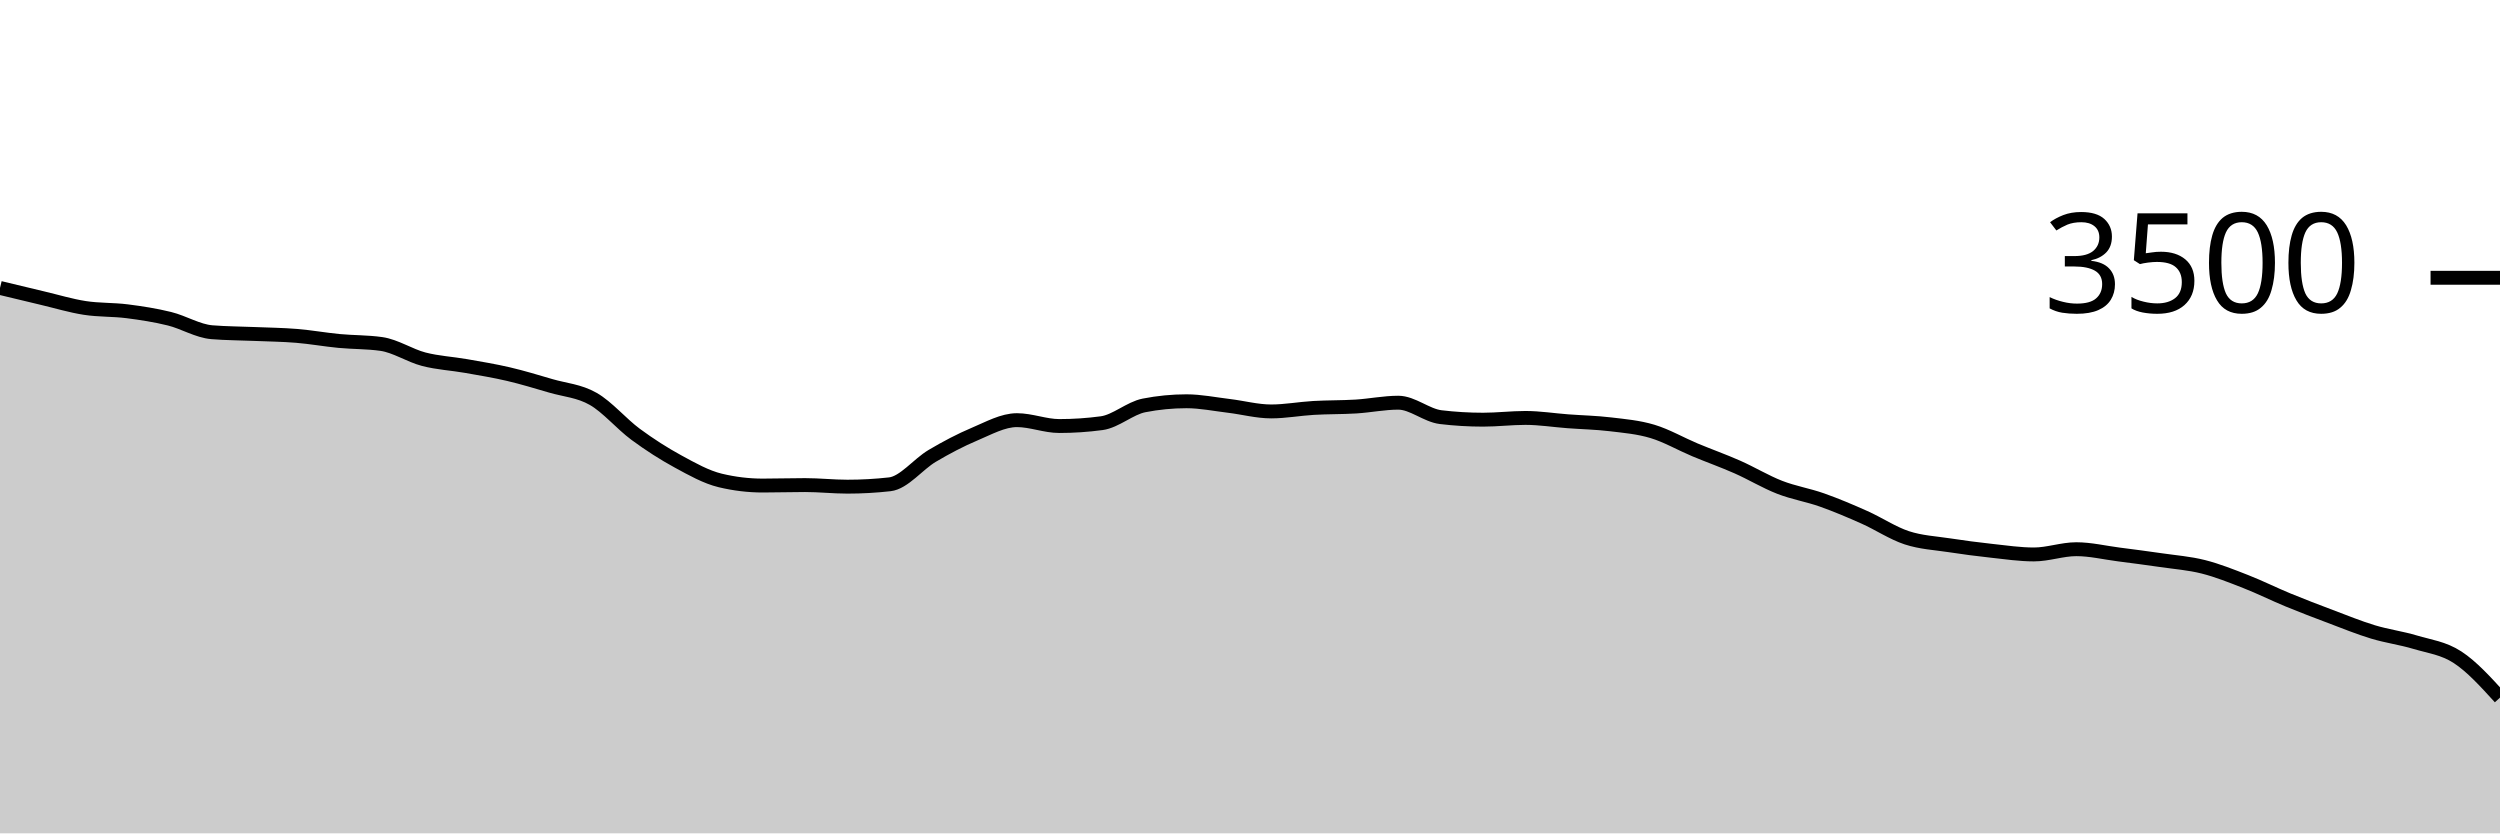
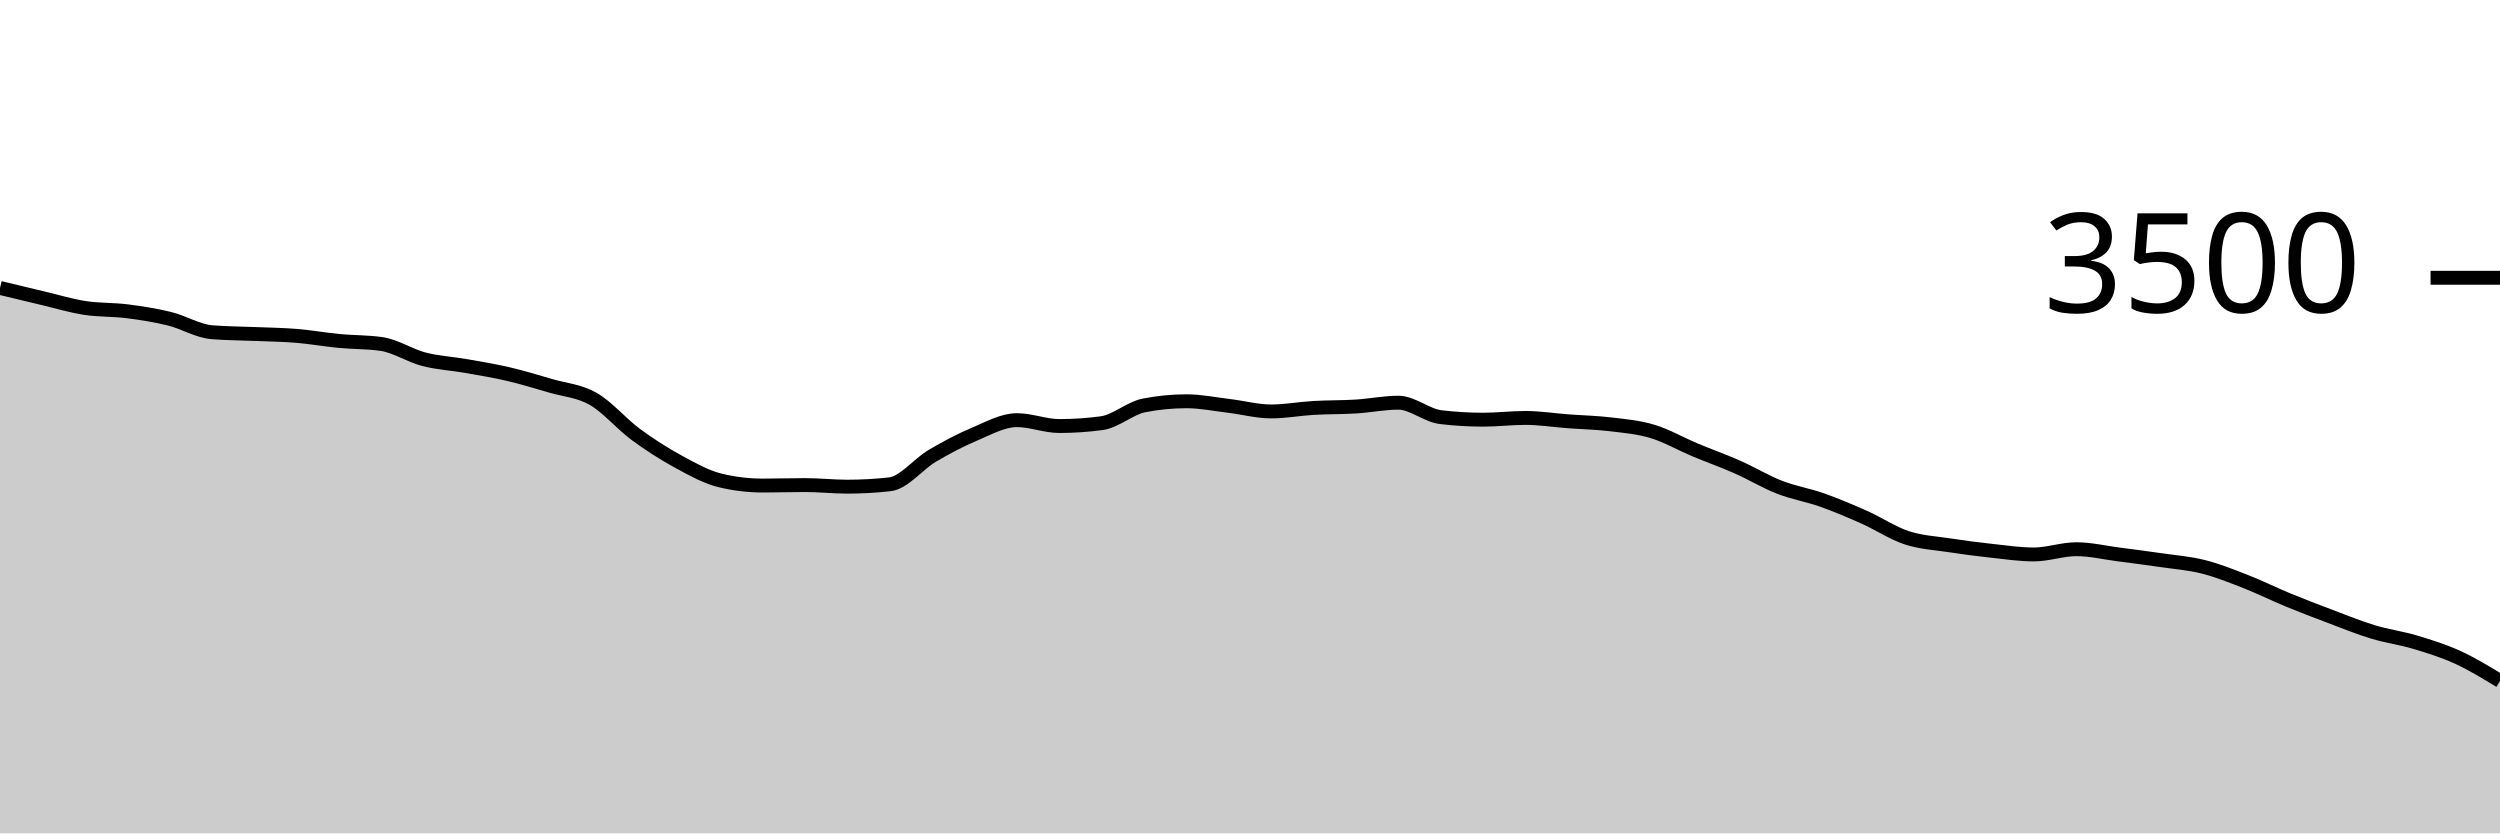
<svg xmlns="http://www.w3.org/2000/svg" viewBox="0 0 180 60">
  <g transform="translate(0,20)">
-     <path class="area" fill="rgba(0, 0, 0, 0.2)" d="M0,0.731C1.017,0.977,2.034,1.223,3.051,1.463C4.068,1.703,5.085,2.013,6.102,2.171C7.119,2.33,8.136,2.282,9.153,2.411C10.169,2.541,11.186,2.697,12.203,2.949C13.22,3.2,14.237,3.836,15.254,3.92C16.271,4.004,17.288,4.002,18.305,4.046C19.322,4.09,20.339,4.099,21.356,4.183C22.373,4.267,23.39,4.451,24.407,4.549C25.424,4.646,26.441,4.621,27.458,4.766C28.475,4.91,29.492,5.598,30.508,5.863C31.525,6.128,32.542,6.175,33.559,6.354C34.576,6.533,35.593,6.699,36.61,6.937C37.627,7.175,38.644,7.486,39.661,7.783C40.678,8.08,41.695,8.139,42.712,8.72C43.729,9.301,44.746,10.518,45.763,11.269C46.78,12.019,47.797,12.669,48.814,13.223C49.831,13.777,50.847,14.35,51.864,14.594C52.881,14.838,53.898,14.96,54.915,14.96C55.932,14.96,56.949,14.926,57.966,14.926C58.983,14.926,60,15.04,61.017,15.04C62.034,15.04,63.051,14.983,64.068,14.869C65.085,14.754,66.102,13.425,67.119,12.823C68.136,12.221,69.153,11.686,70.169,11.257C71.186,10.829,72.203,10.251,73.22,10.251C74.237,10.251,75.254,10.674,76.271,10.674C77.288,10.674,78.305,10.606,79.322,10.469C80.339,10.331,81.356,9.387,82.373,9.189C83.39,8.99,84.407,8.891,85.424,8.891C86.441,8.891,87.458,9.101,88.475,9.223C89.492,9.345,90.508,9.623,91.525,9.623C92.542,9.623,93.559,9.43,94.576,9.371C95.593,9.312,96.61,9.331,97.627,9.269C98.644,9.206,99.661,8.994,100.678,8.994C101.695,8.994,102.712,9.912,103.729,10.034C104.746,10.156,105.763,10.217,106.78,10.217C107.797,10.217,108.814,10.091,109.831,10.091C110.847,10.091,111.864,10.255,112.881,10.331C113.898,10.408,114.915,10.427,115.932,10.549C116.949,10.67,117.966,10.756,118.983,11.063C120,11.37,121.017,11.962,122.034,12.389C123.051,12.815,124.068,13.173,125.085,13.623C126.102,14.072,127.119,14.69,128.136,15.086C129.153,15.482,130.169,15.64,131.186,16C132.203,16.36,133.22,16.792,134.237,17.246C135.254,17.699,136.271,18.385,137.288,18.72C138.305,19.055,139.322,19.101,140.339,19.257C141.356,19.413,142.373,19.547,143.39,19.657C144.407,19.768,145.424,19.92,146.441,19.92C147.458,19.92,148.475,19.543,149.492,19.543C150.508,19.543,151.525,19.789,152.542,19.92C153.559,20.051,154.576,20.183,155.593,20.331C156.61,20.48,157.627,20.554,158.644,20.811C159.661,21.069,160.678,21.476,161.695,21.874C162.712,22.272,163.729,22.781,164.746,23.2C165.763,23.619,166.78,24.006,167.797,24.389C168.814,24.771,169.831,25.189,170.847,25.497C171.864,25.806,172.881,25.935,173.898,26.24C174.915,26.545,175.932,26.661,176.949,27.326C177.966,27.99,178.983,29.11,180,30.229L180,40C178.983,40,177.966,40,176.949,40C175.932,40,174.915,40,173.898,40C172.881,40,171.864,40,170.847,40C169.831,40,168.814,40,167.797,40C166.78,40,165.763,40,164.746,40C163.729,40,162.712,40,161.695,40C160.678,40,159.661,40,158.644,40C157.627,40,156.61,40,155.593,40C154.576,40,153.559,40,152.542,40C151.525,40,150.508,40,149.492,40C148.475,40,147.458,40,146.441,40C145.424,40,144.407,40,143.39,40C142.373,40,141.356,40,140.339,40C139.322,40,138.305,40,137.288,40C136.271,40,135.254,40,134.237,40C133.22,40,132.203,40,131.186,40C130.169,40,129.153,40,128.136,40C127.119,40,126.102,40,125.085,40C124.068,40,123.051,40,122.034,40C121.017,40,120,40,118.983,40C117.966,40,116.949,40,115.932,40C114.915,40,113.898,40,112.881,40C111.864,40,110.847,40,109.831,40C108.814,40,107.797,40,106.78,40C105.763,40,104.746,40,103.729,40C102.712,40,101.695,40,100.678,40C99.661,40,98.644,40,97.627,40C96.61,40,95.593,40,94.576,40C93.559,40,92.542,40,91.525,40C90.508,40,89.492,40,88.475,40C87.458,40,86.441,40,85.424,40C84.407,40,83.39,40,82.373,40C81.356,40,80.339,40,79.322,40C78.305,40,77.288,40,76.271,40C75.254,40,74.237,40,73.22,40C72.203,40,71.186,40,70.169,40C69.153,40,68.136,40,67.119,40C66.102,40,65.085,40,64.068,40C63.051,40,62.034,40,61.017,40C60,40,58.983,40,57.966,40C56.949,40,55.932,40,54.915,40C53.898,40,52.881,40,51.864,40C50.847,40,49.831,40,48.814,40C47.797,40,46.78,40,45.763,40C44.746,40,43.729,40,42.712,40C41.695,40,40.678,40,39.661,40C38.644,40,37.627,40,36.61,40C35.593,40,34.576,40,33.559,40C32.542,40,31.525,40,30.508,40C29.492,40,28.475,40,27.458,40C26.441,40,25.424,40,24.407,40C23.39,40,22.373,40,21.356,40C20.339,40,19.322,40,18.305,40C17.288,40,16.271,40,15.254,40C14.237,40,13.22,40,12.203,40C11.186,40,10.169,40,9.153,40C8.136,40,7.119,40,6.102,40C5.085,40,4.068,40,3.051,40C2.034,40,1.017,40,0,40Z" />
-     <path class="line" stroke="black" fill="none" d="M0,0.731C1.017,0.977,2.034,1.223,3.051,1.463C4.068,1.703,5.085,2.013,6.102,2.171C7.119,2.33,8.136,2.282,9.153,2.411C10.169,2.541,11.186,2.697,12.203,2.949C13.22,3.2,14.237,3.836,15.254,3.92C16.271,4.004,17.288,4.002,18.305,4.046C19.322,4.09,20.339,4.099,21.356,4.183C22.373,4.267,23.39,4.451,24.407,4.549C25.424,4.646,26.441,4.621,27.458,4.766C28.475,4.91,29.492,5.598,30.508,5.863C31.525,6.128,32.542,6.175,33.559,6.354C34.576,6.533,35.593,6.699,36.61,6.937C37.627,7.175,38.644,7.486,39.661,7.783C40.678,8.08,41.695,8.139,42.712,8.72C43.729,9.301,44.746,10.518,45.763,11.269C46.78,12.019,47.797,12.669,48.814,13.223C49.831,13.777,50.847,14.35,51.864,14.594C52.881,14.838,53.898,14.96,54.915,14.96C55.932,14.96,56.949,14.926,57.966,14.926C58.983,14.926,60,15.04,61.017,15.04C62.034,15.04,63.051,14.983,64.068,14.869C65.085,14.754,66.102,13.425,67.119,12.823C68.136,12.221,69.153,11.686,70.169,11.257C71.186,10.829,72.203,10.251,73.22,10.251C74.237,10.251,75.254,10.674,76.271,10.674C77.288,10.674,78.305,10.606,79.322,10.469C80.339,10.331,81.356,9.387,82.373,9.189C83.39,8.99,84.407,8.891,85.424,8.891C86.441,8.891,87.458,9.101,88.475,9.223C89.492,9.345,90.508,9.623,91.525,9.623C92.542,9.623,93.559,9.43,94.576,9.371C95.593,9.312,96.61,9.331,97.627,9.269C98.644,9.206,99.661,8.994,100.678,8.994C101.695,8.994,102.712,9.912,103.729,10.034C104.746,10.156,105.763,10.217,106.78,10.217C107.797,10.217,108.814,10.091,109.831,10.091C110.847,10.091,111.864,10.255,112.881,10.331C113.898,10.408,114.915,10.427,115.932,10.549C116.949,10.67,117.966,10.756,118.983,11.063C120,11.37,121.017,11.962,122.034,12.389C123.051,12.815,124.068,13.173,125.085,13.623C126.102,14.072,127.119,14.69,128.136,15.086C129.153,15.482,130.169,15.64,131.186,16C132.203,16.36,133.22,16.792,134.237,17.246C135.254,17.699,136.271,18.385,137.288,18.72C138.305,19.055,139.322,19.101,140.339,19.257C141.356,19.413,142.373,19.547,143.39,19.657C144.407,19.768,145.424,19.92,146.441,19.92C147.458,19.92,148.475,19.543,149.492,19.543C150.508,19.543,151.525,19.789,152.542,19.92C153.559,20.051,154.576,20.183,155.593,20.331C156.61,20.48,157.627,20.554,158.644,20.811C159.661,21.069,160.678,21.476,161.695,21.874C162.712,22.272,163.729,22.781,164.746,23.2C165.763,23.619,166.78,24.006,167.797,24.389C168.814,24.771,169.831,25.189,170.847,25.497C171.864,25.806,172.881,25.935,173.898,26.24C174.915,26.545,175.932,26.661,176.949,27.326C177.966,27.99,178.983,29.11,180,30.229" />
+     <path class="area" fill="rgba(0, 0, 0, 0.2)" d="M0,0.731C1.017,0.977,2.034,1.223,3.051,1.463C4.068,1.703,5.085,2.013,6.102,2.171C7.119,2.33,8.136,2.282,9.153,2.411C10.169,2.541,11.186,2.697,12.203,2.949C13.22,3.2,14.237,3.836,15.254,3.92C16.271,4.004,17.288,4.002,18.305,4.046C19.322,4.09,20.339,4.099,21.356,4.183C22.373,4.267,23.39,4.451,24.407,4.549C25.424,4.646,26.441,4.621,27.458,4.766C28.475,4.91,29.492,5.598,30.508,5.863C31.525,6.128,32.542,6.175,33.559,6.354C34.576,6.533,35.593,6.699,36.61,6.937C37.627,7.175,38.644,7.486,39.661,7.783C40.678,8.08,41.695,8.139,42.712,8.72C43.729,9.301,44.746,10.518,45.763,11.269C46.78,12.019,47.797,12.669,48.814,13.223C49.831,13.777,50.847,14.35,51.864,14.594C52.881,14.838,53.898,14.96,54.915,14.96C55.932,14.96,56.949,14.926,57.966,14.926C58.983,14.926,60,15.04,61.017,15.04C62.034,15.04,63.051,14.983,64.068,14.869C65.085,14.754,66.102,13.425,67.119,12.823C68.136,12.221,69.153,11.686,70.169,11.257C71.186,10.829,72.203,10.251,73.22,10.251C74.237,10.251,75.254,10.674,76.271,10.674C77.288,10.674,78.305,10.606,79.322,10.469C80.339,10.331,81.356,9.387,82.373,9.189C83.39,8.99,84.407,8.891,85.424,8.891C86.441,8.891,87.458,9.101,88.475,9.223C89.492,9.345,90.508,9.623,91.525,9.623C92.542,9.623,93.559,9.43,94.576,9.371C95.593,9.312,96.61,9.331,97.627,9.269C98.644,9.206,99.661,8.994,100.678,8.994C101.695,8.994,102.712,9.912,103.729,10.034C104.746,10.156,105.763,10.217,106.78,10.217C107.797,10.217,108.814,10.091,109.831,10.091C110.847,10.091,111.864,10.255,112.881,10.331C113.898,10.408,114.915,10.427,115.932,10.549C116.949,10.67,117.966,10.756,118.983,11.063C120,11.37,121.017,11.962,122.034,12.389C123.051,12.815,124.068,13.173,125.085,13.623C126.102,14.072,127.119,14.69,128.136,15.086C129.153,15.482,130.169,15.64,131.186,16C132.203,16.36,133.22,16.792,134.237,17.246C135.254,17.699,136.271,18.385,137.288,18.72C138.305,19.055,139.322,19.101,140.339,19.257C141.356,19.413,142.373,19.547,143.39,19.657C144.407,19.768,145.424,19.92,146.441,19.92C147.458,19.92,148.475,19.543,149.492,19.543C150.508,19.543,151.525,19.789,152.542,19.92C153.559,20.051,154.576,20.183,155.593,20.331C156.61,20.48,157.627,20.554,158.644,20.811C159.661,21.069,160.678,21.476,161.695,21.874C162.712,22.272,163.729,22.781,164.746,23.2C165.763,23.619,166.78,24.006,167.797,24.389C168.814,24.771,169.831,25.189,170.847,25.497C171.864,25.806,172.881,25.935,173.898,26.24C174.915,26.545,175.932,26.861,176.949,27.326C177.966,27.79,178.983,28.41,180,29.029L180,40C178.983,40,177.966,40,176.949,40C175.932,40,174.915,40,173.898,40C172.881,40,171.864,40,170.847,40C169.831,40,168.814,40,167.797,40C166.78,40,165.763,40,164.746,40C163.729,40,162.712,40,161.695,40C160.678,40,159.661,40,158.644,40C157.627,40,156.61,40,155.593,40C154.576,40,153.559,40,152.542,40C151.525,40,150.508,40,149.492,40C148.475,40,147.458,40,146.441,40C145.424,40,144.407,40,143.39,40C142.373,40,141.356,40,140.339,40C139.322,40,138.305,40,137.288,40C136.271,40,135.254,40,134.237,40C133.22,40,132.203,40,131.186,40C130.169,40,129.153,40,128.136,40C127.119,40,126.102,40,125.085,40C124.068,40,123.051,40,122.034,40C121.017,40,120,40,118.983,40C117.966,40,116.949,40,115.932,40C114.915,40,113.898,40,112.881,40C111.864,40,110.847,40,109.831,40C108.814,40,107.797,40,106.78,40C105.763,40,104.746,40,103.729,40C102.712,40,101.695,40,100.678,40C99.661,40,98.644,40,97.627,40C96.61,40,95.593,40,94.576,40C93.559,40,92.542,40,91.525,40C90.508,40,89.492,40,88.475,40C87.458,40,86.441,40,85.424,40C84.407,40,83.39,40,82.373,40C81.356,40,80.339,40,79.322,40C78.305,40,77.288,40,76.271,40C75.254,40,74.237,40,73.22,40C72.203,40,71.186,40,70.169,40C69.153,40,68.136,40,67.119,40C66.102,40,65.085,40,64.068,40C63.051,40,62.034,40,61.017,40C60,40,58.983,40,57.966,40C56.949,40,55.932,40,54.915,40C53.898,40,52.881,40,51.864,40C50.847,40,49.831,40,48.814,40C47.797,40,46.78,40,45.763,40C44.746,40,43.729,40,42.712,40C41.695,40,40.678,40,39.661,40C38.644,40,37.627,40,36.61,40C35.593,40,34.576,40,33.559,40C32.542,40,31.525,40,30.508,40C29.492,40,28.475,40,27.458,40C26.441,40,25.424,40,24.407,40C23.39,40,22.373,40,21.356,40C20.339,40,19.322,40,18.305,40C17.288,40,16.271,40,15.254,40C14.237,40,13.22,40,12.203,40C11.186,40,10.169,40,9.153,40C8.136,40,7.119,40,6.102,40C5.085,40,4.068,40,3.051,40C2.034,40,1.017,40,0,40Z" />
+     <path class="line" stroke="black" fill="none" d="M0,0.731C1.017,0.977,2.034,1.223,3.051,1.463C4.068,1.703,5.085,2.013,6.102,2.171C7.119,2.33,8.136,2.282,9.153,2.411C10.169,2.541,11.186,2.697,12.203,2.949C13.22,3.2,14.237,3.836,15.254,3.92C16.271,4.004,17.288,4.002,18.305,4.046C19.322,4.09,20.339,4.099,21.356,4.183C22.373,4.267,23.39,4.451,24.407,4.549C25.424,4.646,26.441,4.621,27.458,4.766C28.475,4.91,29.492,5.598,30.508,5.863C31.525,6.128,32.542,6.175,33.559,6.354C34.576,6.533,35.593,6.699,36.61,6.937C37.627,7.175,38.644,7.486,39.661,7.783C40.678,8.08,41.695,8.139,42.712,8.72C43.729,9.301,44.746,10.518,45.763,11.269C46.78,12.019,47.797,12.669,48.814,13.223C49.831,13.777,50.847,14.35,51.864,14.594C52.881,14.838,53.898,14.96,54.915,14.96C55.932,14.96,56.949,14.926,57.966,14.926C58.983,14.926,60,15.04,61.017,15.04C62.034,15.04,63.051,14.983,64.068,14.869C65.085,14.754,66.102,13.425,67.119,12.823C68.136,12.221,69.153,11.686,70.169,11.257C71.186,10.829,72.203,10.251,73.22,10.251C74.237,10.251,75.254,10.674,76.271,10.674C77.288,10.674,78.305,10.606,79.322,10.469C80.339,10.331,81.356,9.387,82.373,9.189C83.39,8.99,84.407,8.891,85.424,8.891C86.441,8.891,87.458,9.101,88.475,9.223C89.492,9.345,90.508,9.623,91.525,9.623C92.542,9.623,93.559,9.43,94.576,9.371C95.593,9.312,96.61,9.331,97.627,9.269C98.644,9.206,99.661,8.994,100.678,8.994C101.695,8.994,102.712,9.912,103.729,10.034C104.746,10.156,105.763,10.217,106.78,10.217C107.797,10.217,108.814,10.091,109.831,10.091C110.847,10.091,111.864,10.255,112.881,10.331C113.898,10.408,114.915,10.427,115.932,10.549C116.949,10.67,117.966,10.756,118.983,11.063C120,11.37,121.017,11.962,122.034,12.389C123.051,12.815,124.068,13.173,125.085,13.623C126.102,14.072,127.119,14.69,128.136,15.086C129.153,15.482,130.169,15.64,131.186,16C132.203,16.36,133.22,16.792,134.237,17.246C135.254,17.699,136.271,18.385,137.288,18.72C138.305,19.055,139.322,19.101,140.339,19.257C141.356,19.413,142.373,19.547,143.39,19.657C144.407,19.768,145.424,19.92,146.441,19.92C147.458,19.92,148.475,19.543,149.492,19.543C150.508,19.543,151.525,19.789,152.542,19.92C153.559,20.051,154.576,20.183,155.593,20.331C156.61,20.48,157.627,20.554,158.644,20.811C159.661,21.069,160.678,21.476,161.695,21.874C162.712,22.272,163.729,22.781,164.746,23.2C165.763,23.619,166.78,24.006,167.797,24.389C168.814,24.771,169.831,25.189,170.847,25.497C171.864,25.806,172.881,25.935,173.898,26.24C174.915,26.545,175.932,26.861,176.949,27.326C177.966,27.79,178.983,28.41,180,29.029" />
    <path class="axis-ceiling" stroke-width="1" stroke="black" fill="none" d="M175,0L180,0" />
    <text class="axis-ceiling-label" font-family="sans-serif" text-anchor="end" font-size="10px" x="170" y="2.5">3500</text>
  </g>
</svg>
